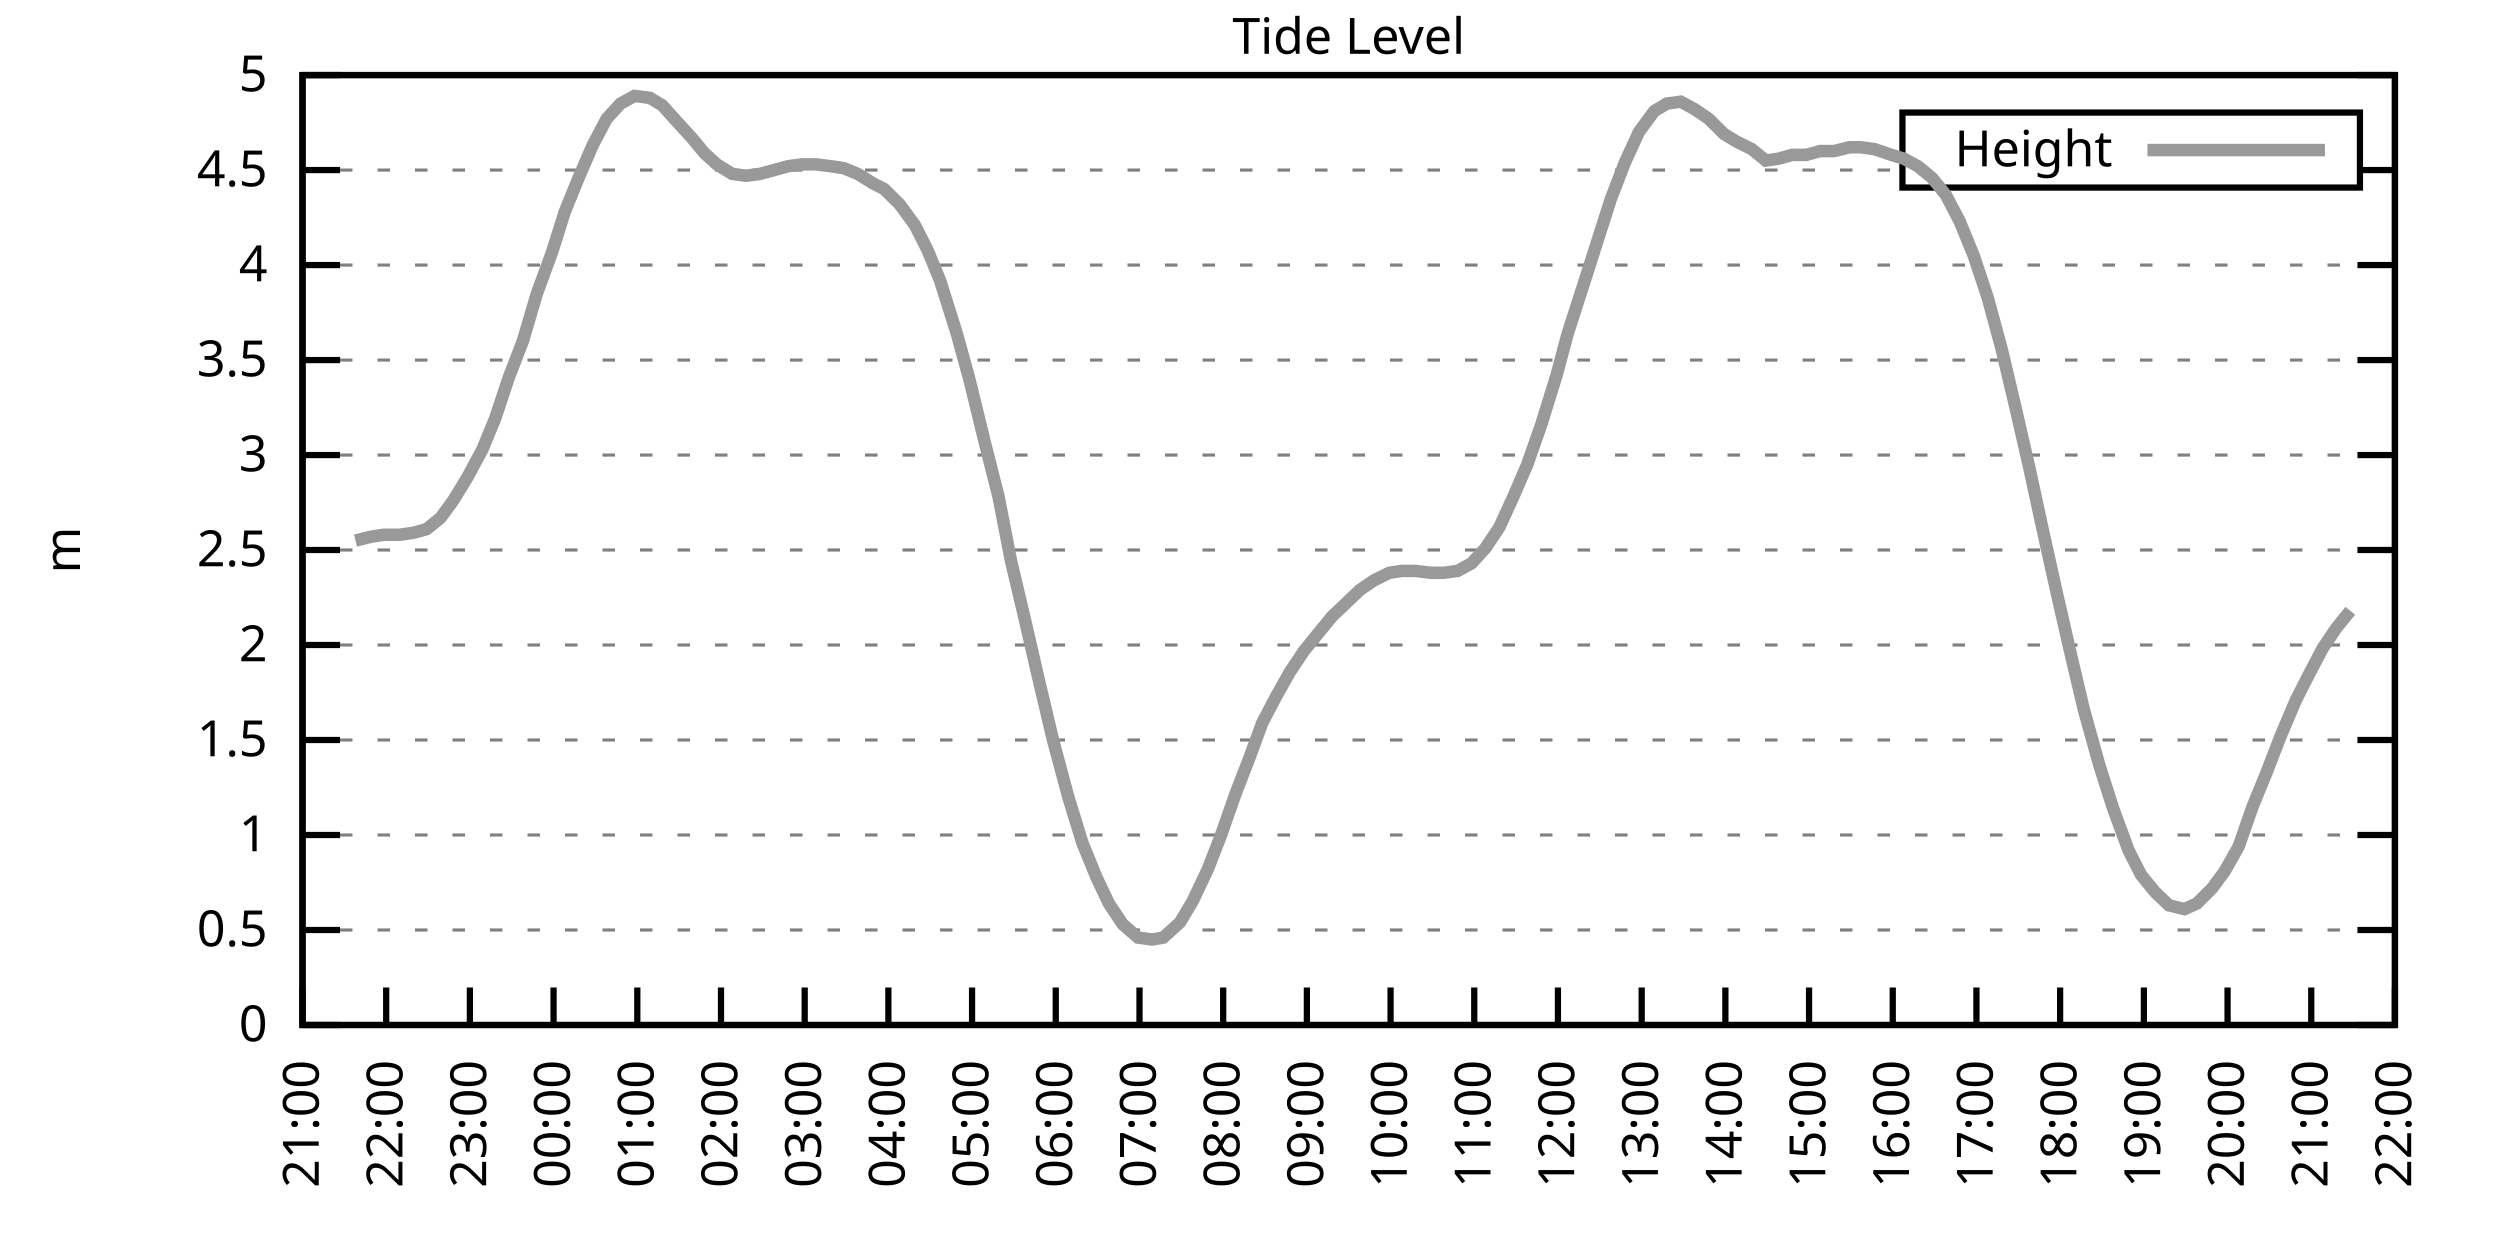
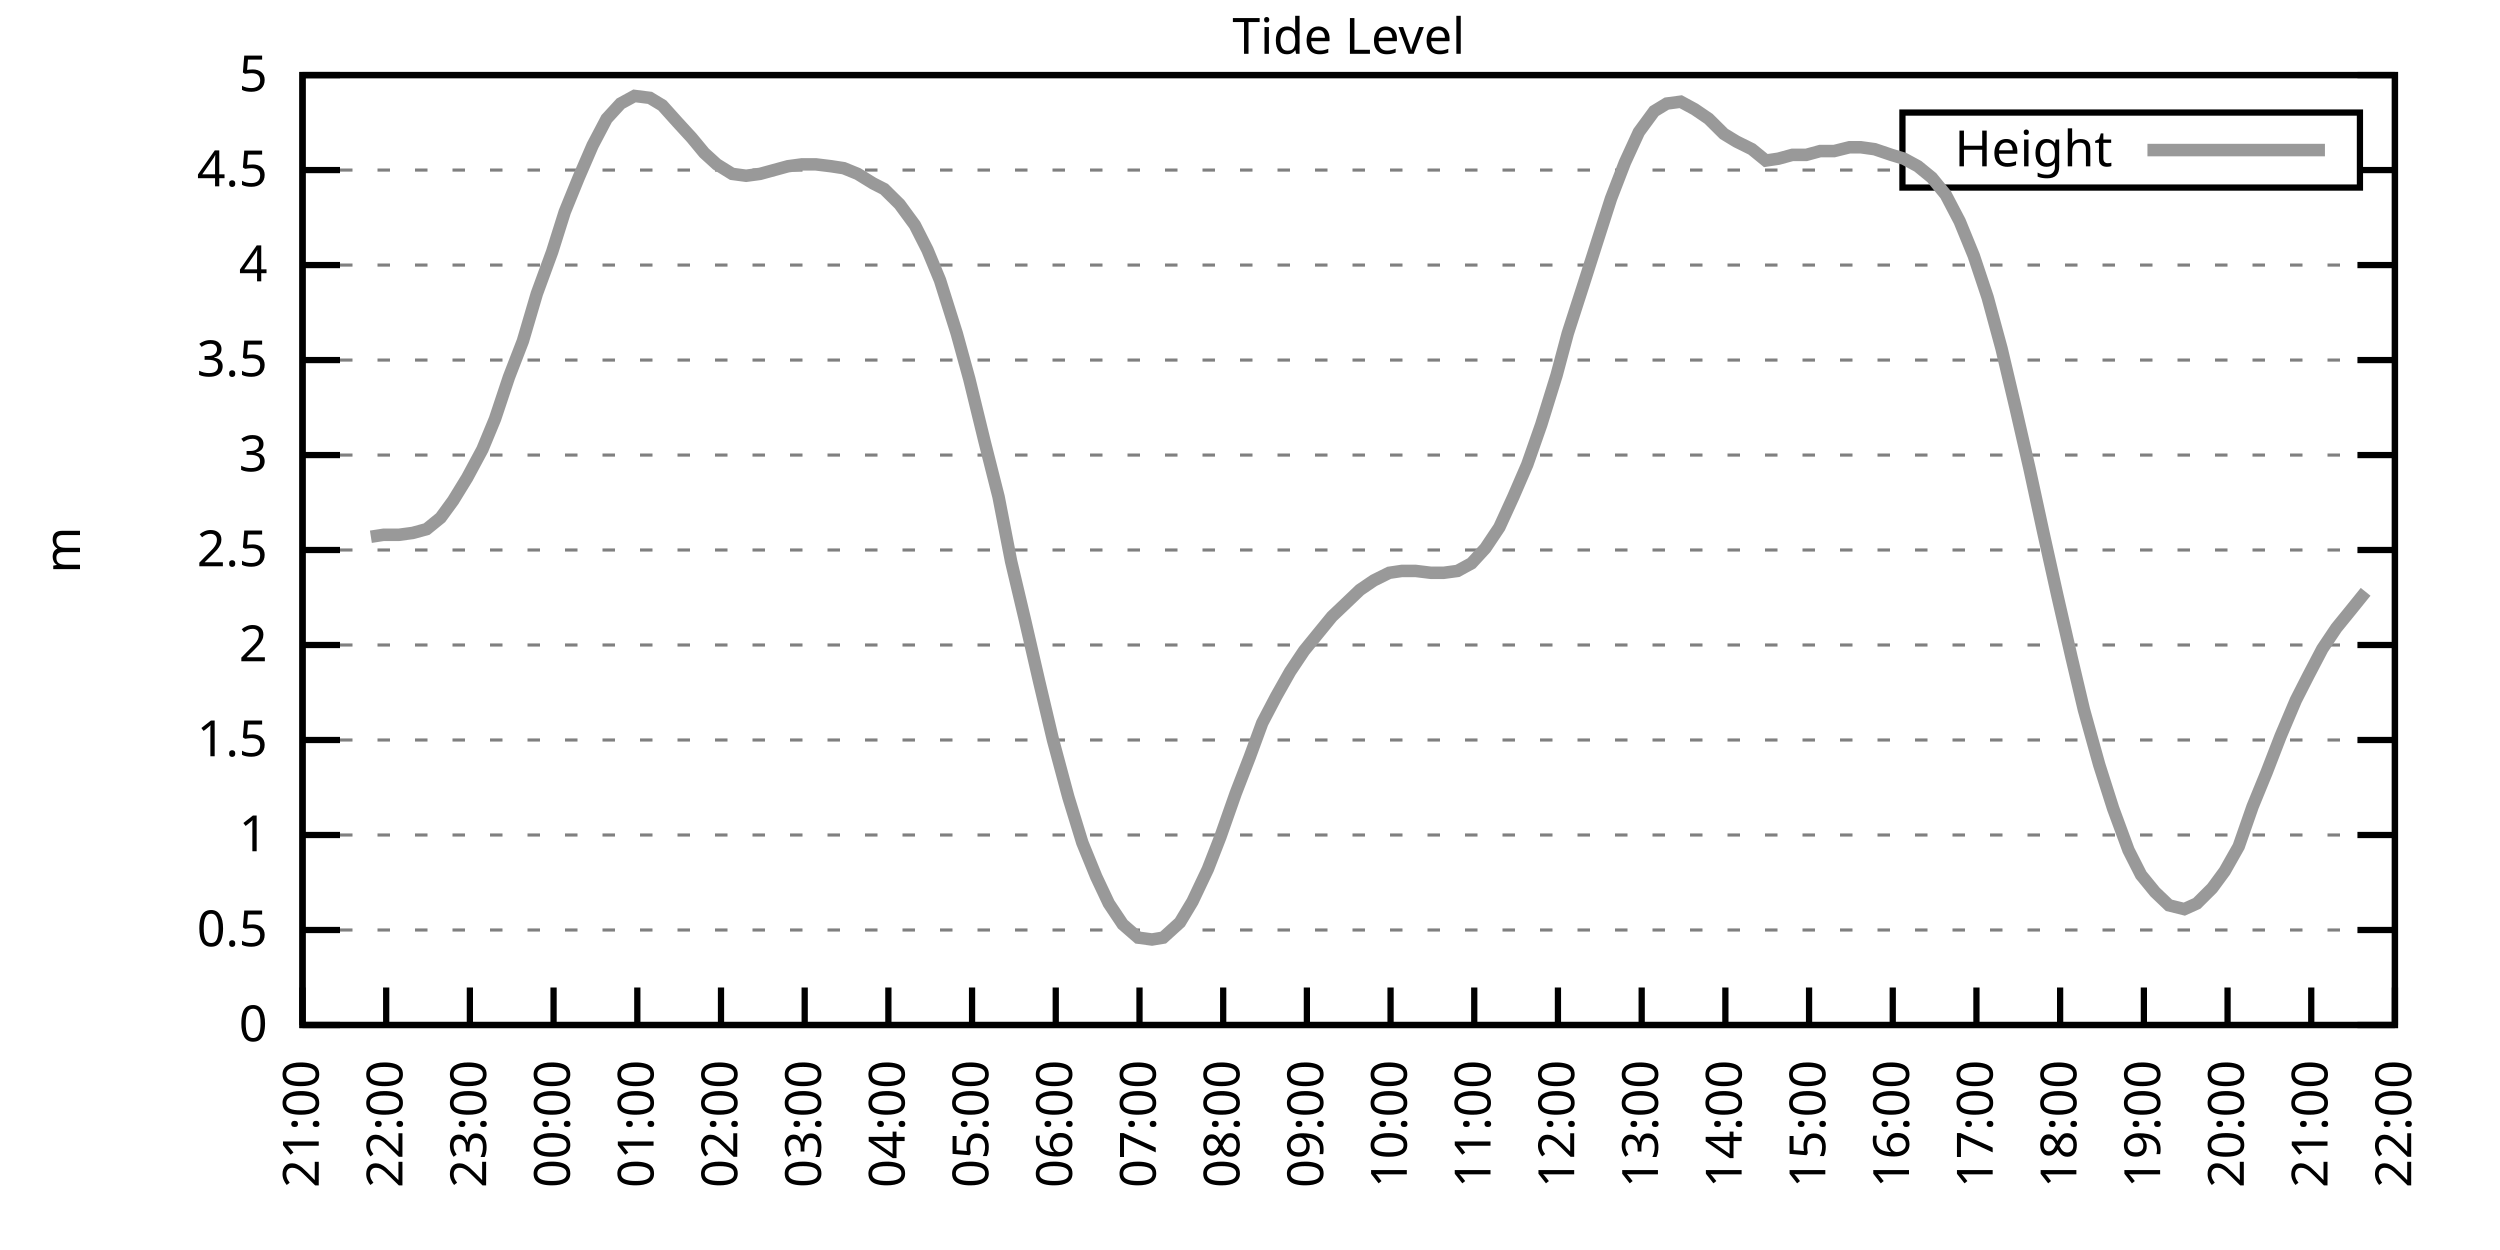
<svg xmlns="http://www.w3.org/2000/svg" xmlns:xlink="http://www.w3.org/1999/xlink" width="400" height="200" viewBox="0 0 400 200">
  <g id="gnuplot_canvas">
    <rect x="0" y="0" width="400" height="200" fill="none" />
    <defs>
      <circle id="gpDot" r="0.5" stroke-width="0.5" stroke="currentColor" />
      <path id="gpPt0" stroke-width="0.333" stroke="currentColor" d="M-1,0 h2 M0,-1 v2" />
      <path id="gpPt1" stroke-width="0.333" stroke="currentColor" d="M-1,-1 L1,1 M1,-1 L-1,1" />
      <path id="gpPt2" stroke-width="0.333" stroke="currentColor" d="M-1,0 L1,0 M0,-1 L0,1 M-1,-1 L1,1 M-1,1 L1,-1" />
      <rect id="gpPt3" stroke-width="0.333" stroke="currentColor" x="-1" y="-1" width="2" height="2" />
      <rect id="gpPt4" stroke-width="0.333" stroke="currentColor" fill="currentColor" x="-1" y="-1" width="2" height="2" />
      <circle id="gpPt5" stroke-width="0.333" stroke="currentColor" cx="0" cy="0" r="1" />
      <use xlink:href="#gpPt5" id="gpPt6" fill="currentColor" stroke="none" />
      <path id="gpPt7" stroke-width="0.333" stroke="currentColor" d="M0,-1.33 L-1.33,0.67 L1.33,0.67 z" />
      <use xlink:href="#gpPt7" id="gpPt8" fill="currentColor" stroke="none" />
      <use xlink:href="#gpPt7" id="gpPt9" stroke="currentColor" transform="rotate(180)" />
      <use xlink:href="#gpPt9" id="gpPt10" fill="currentColor" stroke="none" />
      <use xlink:href="#gpPt3" id="gpPt11" stroke="currentColor" transform="rotate(45)" />
      <use xlink:href="#gpPt11" id="gpPt12" fill="currentColor" stroke="none" />
      <path id="gpPt13" stroke-width="0.333" stroke="currentColor" d="M0,1.330 L1.265,0.411 L0.782,-1.067 L-0.782,-1.076 L-1.265,0.411 z" />
      <use xlink:href="#gpPt13" id="gpPt14" fill="currentColor" stroke="none" />
      <filter id="textbox" filterUnits="objectBoundingBox" x="0" y="0" height="1" width="1">
        <feFlood flood-color="white" flood-opacity="1" result="bgnd" />
        <feComposite in="SourceGraphic" in2="bgnd" operator="atop" />
      </filter>
      <filter id="greybox" filterUnits="objectBoundingBox" x="0" y="0" height="1" width="1">
        <feFlood flood-color="lightgrey" flood-opacity="1" result="grey" />
        <feComposite in="SourceGraphic" in2="grey" operator="atop" />
      </filter>
    </defs>
    <g fill="none" color="white" stroke="currentColor" stroke-width="1.00" stroke-linecap="butt" stroke-linejoin="miter">
</g>
    <g fill="none" color="black" stroke="currentColor" stroke-width="1.00" stroke-linecap="butt" stroke-linejoin="miter">
      <g stroke="none" shape-rendering="crispEdges">
        <polygon fill="rgb(255, 255, 255)" points="48.40,164.00 383.18,164.00 383.18,12.02 48.40,12.02 " />
      </g>
    </g>
    <g fill="none" color="black" stroke="currentColor" stroke-width="1.00" stroke-linecap="butt" stroke-linejoin="miter">
</g>
    <g fill="none" color="black" stroke="black" stroke-width="0.50" stroke-linecap="butt" stroke-linejoin="miter">
</g>
    <g fill="none" color="gray" stroke="currentColor" stroke-width="0.50" stroke-linecap="butt" stroke-linejoin="miter">
      <path stroke="gray" stroke-dasharray="2,4" class="gridline" d="M48.40,164.00 L383.19,164.00  " />
    </g>
    <g fill="none" color="gray" stroke="gray" stroke-width="1.00" stroke-linecap="butt" stroke-linejoin="miter">
</g>
    <g fill="none" color="black" stroke="currentColor" stroke-width="1.00" stroke-linecap="butt" stroke-linejoin="miter">
      <path stroke="black" d="M48.40,164.00 L54.40,164.00 M383.19,164.00 L377.19,164.00  " />
      <g transform="translate(42.80,166.60)" stroke="none" fill="black" font-family="Sans" font-size="8.00" text-anchor="end">
        <text>
          <tspan font-family="Sans"> 0</tspan>
        </text>
      </g>
    </g>
    <g fill="none" color="black" stroke="currentColor" stroke-width="1.00" stroke-linecap="butt" stroke-linejoin="miter">
</g>
    <g fill="none" color="black" stroke="black" stroke-width="0.50" stroke-linecap="butt" stroke-linejoin="miter">
</g>
    <g fill="none" color="gray" stroke="currentColor" stroke-width="0.50" stroke-linecap="butt" stroke-linejoin="miter">
      <path stroke="gray" stroke-dasharray="2,4" class="gridline" d="M48.40,148.80 L383.19,148.80  " />
    </g>
    <g fill="none" color="gray" stroke="gray" stroke-width="1.00" stroke-linecap="butt" stroke-linejoin="miter">
</g>
    <g fill="none" color="black" stroke="currentColor" stroke-width="1.00" stroke-linecap="butt" stroke-linejoin="miter">
      <path stroke="black" d="M48.40,148.80 L54.40,148.80 M383.19,148.80 L377.19,148.80  " />
      <g transform="translate(42.80,151.40)" stroke="none" fill="black" font-family="Sans" font-size="8.00" text-anchor="end">
        <text>
          <tspan font-family="Sans"> 0.5</tspan>
        </text>
      </g>
    </g>
    <g fill="none" color="black" stroke="currentColor" stroke-width="1.00" stroke-linecap="butt" stroke-linejoin="miter">
</g>
    <g fill="none" color="black" stroke="black" stroke-width="0.50" stroke-linecap="butt" stroke-linejoin="miter">
</g>
    <g fill="none" color="gray" stroke="currentColor" stroke-width="0.50" stroke-linecap="butt" stroke-linejoin="miter">
      <path stroke="gray" stroke-dasharray="2,4" class="gridline" d="M48.40,133.60 L383.19,133.60  " />
    </g>
    <g fill="none" color="gray" stroke="gray" stroke-width="1.00" stroke-linecap="butt" stroke-linejoin="miter">
</g>
    <g fill="none" color="black" stroke="currentColor" stroke-width="1.00" stroke-linecap="butt" stroke-linejoin="miter">
      <path stroke="black" d="M48.40,133.60 L54.40,133.60 M383.19,133.60 L377.19,133.60  " />
      <g transform="translate(42.80,136.20)" stroke="none" fill="black" font-family="Sans" font-size="8.00" text-anchor="end">
        <text>
          <tspan font-family="Sans"> 1</tspan>
        </text>
      </g>
    </g>
    <g fill="none" color="black" stroke="currentColor" stroke-width="1.00" stroke-linecap="butt" stroke-linejoin="miter">
</g>
    <g fill="none" color="black" stroke="black" stroke-width="0.50" stroke-linecap="butt" stroke-linejoin="miter">
</g>
    <g fill="none" color="gray" stroke="currentColor" stroke-width="0.50" stroke-linecap="butt" stroke-linejoin="miter">
      <path stroke="gray" stroke-dasharray="2,4" class="gridline" d="M48.40,118.40 L383.19,118.40  " />
    </g>
    <g fill="none" color="gray" stroke="gray" stroke-width="1.00" stroke-linecap="butt" stroke-linejoin="miter">
</g>
    <g fill="none" color="black" stroke="currentColor" stroke-width="1.00" stroke-linecap="butt" stroke-linejoin="miter">
      <path stroke="black" d="M48.40,118.40 L54.40,118.40 M383.19,118.40 L377.19,118.40  " />
      <g transform="translate(42.80,121.00)" stroke="none" fill="black" font-family="Sans" font-size="8.00" text-anchor="end">
        <text>
          <tspan font-family="Sans"> 1.5</tspan>
        </text>
      </g>
    </g>
    <g fill="none" color="black" stroke="currentColor" stroke-width="1.00" stroke-linecap="butt" stroke-linejoin="miter">
</g>
    <g fill="none" color="black" stroke="black" stroke-width="0.50" stroke-linecap="butt" stroke-linejoin="miter">
</g>
    <g fill="none" color="gray" stroke="currentColor" stroke-width="0.50" stroke-linecap="butt" stroke-linejoin="miter">
      <path stroke="gray" stroke-dasharray="2,4" class="gridline" d="M48.40,103.20 L383.19,103.20  " />
    </g>
    <g fill="none" color="gray" stroke="gray" stroke-width="1.00" stroke-linecap="butt" stroke-linejoin="miter">
</g>
    <g fill="none" color="black" stroke="currentColor" stroke-width="1.00" stroke-linecap="butt" stroke-linejoin="miter">
      <path stroke="black" d="M48.40,103.20 L54.40,103.20 M383.19,103.20 L377.19,103.20  " />
      <g transform="translate(42.80,105.80)" stroke="none" fill="black" font-family="Sans" font-size="8.00" text-anchor="end">
        <text>
          <tspan font-family="Sans"> 2</tspan>
        </text>
      </g>
    </g>
    <g fill="none" color="black" stroke="currentColor" stroke-width="1.00" stroke-linecap="butt" stroke-linejoin="miter">
</g>
    <g fill="none" color="black" stroke="black" stroke-width="0.50" stroke-linecap="butt" stroke-linejoin="miter">
</g>
    <g fill="none" color="gray" stroke="currentColor" stroke-width="0.50" stroke-linecap="butt" stroke-linejoin="miter">
      <path stroke="gray" stroke-dasharray="2,4" class="gridline" d="M48.40,88.00 L383.19,88.00  " />
    </g>
    <g fill="none" color="gray" stroke="gray" stroke-width="1.00" stroke-linecap="butt" stroke-linejoin="miter">
</g>
    <g fill="none" color="black" stroke="currentColor" stroke-width="1.00" stroke-linecap="butt" stroke-linejoin="miter">
      <path stroke="black" d="M48.40,88.00 L54.40,88.00 M383.19,88.00 L377.19,88.00  " />
      <g transform="translate(42.80,90.60)" stroke="none" fill="black" font-family="Sans" font-size="8.00" text-anchor="end">
        <text>
          <tspan font-family="Sans"> 2.5</tspan>
        </text>
      </g>
    </g>
    <g fill="none" color="black" stroke="currentColor" stroke-width="1.00" stroke-linecap="butt" stroke-linejoin="miter">
</g>
    <g fill="none" color="black" stroke="black" stroke-width="0.50" stroke-linecap="butt" stroke-linejoin="miter">
</g>
    <g fill="none" color="gray" stroke="currentColor" stroke-width="0.50" stroke-linecap="butt" stroke-linejoin="miter">
      <path stroke="gray" stroke-dasharray="2,4" class="gridline" d="M48.40,72.81 L383.19,72.81  " />
    </g>
    <g fill="none" color="gray" stroke="gray" stroke-width="1.00" stroke-linecap="butt" stroke-linejoin="miter">
</g>
    <g fill="none" color="black" stroke="currentColor" stroke-width="1.00" stroke-linecap="butt" stroke-linejoin="miter">
      <path stroke="black" d="M48.40,72.81 L54.40,72.81 M383.19,72.81 L377.19,72.81  " />
      <g transform="translate(42.80,75.41)" stroke="none" fill="black" font-family="Sans" font-size="8.00" text-anchor="end">
        <text>
          <tspan font-family="Sans"> 3</tspan>
        </text>
      </g>
    </g>
    <g fill="none" color="black" stroke="currentColor" stroke-width="1.00" stroke-linecap="butt" stroke-linejoin="miter">
</g>
    <g fill="none" color="black" stroke="black" stroke-width="0.50" stroke-linecap="butt" stroke-linejoin="miter">
</g>
    <g fill="none" color="gray" stroke="currentColor" stroke-width="0.50" stroke-linecap="butt" stroke-linejoin="miter">
      <path stroke="gray" stroke-dasharray="2,4" class="gridline" d="M48.40,57.61 L383.19,57.61  " />
    </g>
    <g fill="none" color="gray" stroke="gray" stroke-width="1.00" stroke-linecap="butt" stroke-linejoin="miter">
</g>
    <g fill="none" color="black" stroke="currentColor" stroke-width="1.00" stroke-linecap="butt" stroke-linejoin="miter">
      <path stroke="black" d="M48.40,57.61 L54.40,57.61 M383.19,57.61 L377.19,57.61  " />
      <g transform="translate(42.80,60.21)" stroke="none" fill="black" font-family="Sans" font-size="8.00" text-anchor="end">
        <text>
          <tspan font-family="Sans"> 3.5</tspan>
        </text>
      </g>
    </g>
    <g fill="none" color="black" stroke="currentColor" stroke-width="1.00" stroke-linecap="butt" stroke-linejoin="miter">
</g>
    <g fill="none" color="black" stroke="black" stroke-width="0.50" stroke-linecap="butt" stroke-linejoin="miter">
</g>
    <g fill="none" color="gray" stroke="currentColor" stroke-width="0.50" stroke-linecap="butt" stroke-linejoin="miter">
      <path stroke="gray" stroke-dasharray="2,4" class="gridline" d="M48.40,42.41 L383.19,42.41  " />
    </g>
    <g fill="none" color="gray" stroke="gray" stroke-width="1.00" stroke-linecap="butt" stroke-linejoin="miter">
</g>
    <g fill="none" color="black" stroke="currentColor" stroke-width="1.00" stroke-linecap="butt" stroke-linejoin="miter">
      <path stroke="black" d="M48.40,42.41 L54.40,42.41 M383.19,42.41 L377.19,42.41  " />
      <g transform="translate(42.80,45.01)" stroke="none" fill="black" font-family="Sans" font-size="8.00" text-anchor="end">
        <text>
          <tspan font-family="Sans"> 4</tspan>
        </text>
      </g>
    </g>
    <g fill="none" color="black" stroke="currentColor" stroke-width="1.00" stroke-linecap="butt" stroke-linejoin="miter">
</g>
    <g fill="none" color="black" stroke="black" stroke-width="0.50" stroke-linecap="butt" stroke-linejoin="miter">
</g>
    <g fill="none" color="gray" stroke="currentColor" stroke-width="0.50" stroke-linecap="butt" stroke-linejoin="miter">
      <path stroke="gray" stroke-dasharray="2,4" class="gridline" d="M48.40,27.21 L304.39,27.21 M377.59,27.21 L383.19,27.21  " />
    </g>
    <g fill="none" color="gray" stroke="gray" stroke-width="1.00" stroke-linecap="butt" stroke-linejoin="miter">
</g>
    <g fill="none" color="black" stroke="currentColor" stroke-width="1.00" stroke-linecap="butt" stroke-linejoin="miter">
      <path stroke="black" d="M48.40,27.21 L54.40,27.21 M383.19,27.21 L377.19,27.21  " />
      <g transform="translate(42.80,29.81)" stroke="none" fill="black" font-family="Sans" font-size="8.00" text-anchor="end">
        <text>
          <tspan font-family="Sans"> 4.5</tspan>
        </text>
      </g>
    </g>
    <g fill="none" color="black" stroke="currentColor" stroke-width="1.00" stroke-linecap="butt" stroke-linejoin="miter">
</g>
    <g fill="none" color="black" stroke="black" stroke-width="0.50" stroke-linecap="butt" stroke-linejoin="miter">
</g>
    <g fill="none" color="gray" stroke="currentColor" stroke-width="0.50" stroke-linecap="butt" stroke-linejoin="miter">
      <path stroke="gray" stroke-dasharray="2,4" class="gridline" d="M48.40,12.01 L383.19,12.01  " />
    </g>
    <g fill="none" color="gray" stroke="gray" stroke-width="1.00" stroke-linecap="butt" stroke-linejoin="miter">
</g>
    <g fill="none" color="black" stroke="currentColor" stroke-width="1.00" stroke-linecap="butt" stroke-linejoin="miter">
      <path stroke="black" d="M48.40,12.01 L54.40,12.01 M383.19,12.01 L377.19,12.01  " />
      <g transform="translate(42.80,14.61)" stroke="none" fill="black" font-family="Sans" font-size="8.00" text-anchor="end">
        <text>
          <tspan font-family="Sans"> 5</tspan>
        </text>
      </g>
    </g>
    <g fill="none" color="black" stroke="currentColor" stroke-width="1.00" stroke-linecap="butt" stroke-linejoin="miter">
      <path stroke="black" d="M48.40,164.00 L48.40,158.00  " />
      <g transform="translate(51.00,169.60) rotate(270.00)" stroke="none" fill="black" font-family="Sans" font-size="8.00" text-anchor="end">
        <text>
          <tspan font-family="Sans">21:00</tspan>
        </text>
      </g>
    </g>
    <g fill="none" color="black" stroke="currentColor" stroke-width="1.00" stroke-linecap="butt" stroke-linejoin="miter">
      <path stroke="black" d="M61.79,164.00 L61.79,158.00  " />
      <g transform="translate(64.39,169.60) rotate(270.00)" stroke="none" fill="black" font-family="Sans" font-size="8.00" text-anchor="end">
        <text>
          <tspan font-family="Sans">22:00</tspan>
        </text>
      </g>
    </g>
    <g fill="none" color="black" stroke="currentColor" stroke-width="1.00" stroke-linecap="butt" stroke-linejoin="miter">
      <path stroke="black" d="M75.18,164.00 L75.18,158.00  " />
      <g transform="translate(77.78,169.60) rotate(270.00)" stroke="none" fill="black" font-family="Sans" font-size="8.00" text-anchor="end">
        <text>
          <tspan font-family="Sans">23:00</tspan>
        </text>
      </g>
    </g>
    <g fill="none" color="black" stroke="currentColor" stroke-width="1.00" stroke-linecap="butt" stroke-linejoin="miter">
      <path stroke="black" d="M88.57,164.00 L88.57,158.00  " />
      <g transform="translate(91.17,169.60) rotate(270.00)" stroke="none" fill="black" font-family="Sans" font-size="8.00" text-anchor="end">
        <text>
          <tspan font-family="Sans">00:00</tspan>
        </text>
      </g>
    </g>
    <g fill="none" color="black" stroke="currentColor" stroke-width="1.00" stroke-linecap="butt" stroke-linejoin="miter">
      <path stroke="black" d="M101.97,164.00 L101.97,158.00  " />
      <g transform="translate(104.57,169.60) rotate(270.00)" stroke="none" fill="black" font-family="Sans" font-size="8.00" text-anchor="end">
        <text>
          <tspan font-family="Sans">01:00</tspan>
        </text>
      </g>
    </g>
    <g fill="none" color="black" stroke="currentColor" stroke-width="1.00" stroke-linecap="butt" stroke-linejoin="miter">
      <path stroke="black" d="M115.36,164.00 L115.36,158.00  " />
      <g transform="translate(117.96,169.60) rotate(270.00)" stroke="none" fill="black" font-family="Sans" font-size="8.00" text-anchor="end">
        <text>
          <tspan font-family="Sans">02:00</tspan>
        </text>
      </g>
    </g>
    <g fill="none" color="black" stroke="currentColor" stroke-width="1.00" stroke-linecap="butt" stroke-linejoin="miter">
      <path stroke="black" d="M128.75,164.00 L128.75,158.00  " />
      <g transform="translate(131.35,169.60) rotate(270.00)" stroke="none" fill="black" font-family="Sans" font-size="8.00" text-anchor="end">
        <text>
          <tspan font-family="Sans">03:00</tspan>
        </text>
      </g>
    </g>
    <g fill="none" color="black" stroke="currentColor" stroke-width="1.00" stroke-linecap="butt" stroke-linejoin="miter">
      <path stroke="black" d="M142.14,164.00 L142.14,158.00  " />
      <g transform="translate(144.74,169.60) rotate(270.00)" stroke="none" fill="black" font-family="Sans" font-size="8.00" text-anchor="end">
        <text>
          <tspan font-family="Sans">04:00</tspan>
        </text>
      </g>
    </g>
    <g fill="none" color="black" stroke="currentColor" stroke-width="1.00" stroke-linecap="butt" stroke-linejoin="miter">
      <path stroke="black" d="M155.53,164.00 L155.53,158.00  " />
      <g transform="translate(158.13,169.60) rotate(270.00)" stroke="none" fill="black" font-family="Sans" font-size="8.00" text-anchor="end">
        <text>
          <tspan font-family="Sans">05:00</tspan>
        </text>
      </g>
    </g>
    <g fill="none" color="black" stroke="currentColor" stroke-width="1.00" stroke-linecap="butt" stroke-linejoin="miter">
      <path stroke="black" d="M168.92,164.00 L168.92,158.00  " />
      <g transform="translate(171.52,169.60) rotate(270.00)" stroke="none" fill="black" font-family="Sans" font-size="8.00" text-anchor="end">
        <text>
          <tspan font-family="Sans">06:00</tspan>
        </text>
      </g>
    </g>
    <g fill="none" color="black" stroke="currentColor" stroke-width="1.00" stroke-linecap="butt" stroke-linejoin="miter">
      <path stroke="black" d="M182.32,164.00 L182.32,158.00  " />
      <g transform="translate(184.92,169.60) rotate(270.00)" stroke="none" fill="black" font-family="Sans" font-size="8.00" text-anchor="end">
        <text>
          <tspan font-family="Sans">07:00</tspan>
        </text>
      </g>
    </g>
    <g fill="none" color="black" stroke="currentColor" stroke-width="1.00" stroke-linecap="butt" stroke-linejoin="miter">
      <path stroke="black" d="M195.71,164.00 L195.71,158.00  " />
      <g transform="translate(198.31,169.60) rotate(270.00)" stroke="none" fill="black" font-family="Sans" font-size="8.00" text-anchor="end">
        <text>
          <tspan font-family="Sans">08:00</tspan>
        </text>
      </g>
    </g>
    <g fill="none" color="black" stroke="currentColor" stroke-width="1.00" stroke-linecap="butt" stroke-linejoin="miter">
      <path stroke="black" d="M209.10,164.00 L209.10,158.00  " />
      <g transform="translate(211.70,169.60) rotate(270.00)" stroke="none" fill="black" font-family="Sans" font-size="8.00" text-anchor="end">
        <text>
          <tspan font-family="Sans">09:00</tspan>
        </text>
      </g>
    </g>
    <g fill="none" color="black" stroke="currentColor" stroke-width="1.00" stroke-linecap="butt" stroke-linejoin="miter">
      <path stroke="black" d="M222.49,164.00 L222.49,158.00  " />
      <g transform="translate(225.09,169.60) rotate(270.00)" stroke="none" fill="black" font-family="Sans" font-size="8.00" text-anchor="end">
        <text>
          <tspan font-family="Sans">10:00</tspan>
        </text>
      </g>
    </g>
    <g fill="none" color="black" stroke="currentColor" stroke-width="1.00" stroke-linecap="butt" stroke-linejoin="miter">
      <path stroke="black" d="M235.88,164.00 L235.88,158.00  " />
      <g transform="translate(238.48,169.60) rotate(270.00)" stroke="none" fill="black" font-family="Sans" font-size="8.00" text-anchor="end">
        <text>
          <tspan font-family="Sans">11:00</tspan>
        </text>
      </g>
    </g>
    <g fill="none" color="black" stroke="currentColor" stroke-width="1.00" stroke-linecap="butt" stroke-linejoin="miter">
      <path stroke="black" d="M249.27,164.00 L249.27,158.00  " />
      <g transform="translate(251.87,169.60) rotate(270.00)" stroke="none" fill="black" font-family="Sans" font-size="8.00" text-anchor="end">
        <text>
          <tspan font-family="Sans">12:00</tspan>
        </text>
      </g>
    </g>
    <g fill="none" color="black" stroke="currentColor" stroke-width="1.00" stroke-linecap="butt" stroke-linejoin="miter">
      <path stroke="black" d="M262.67,164.00 L262.67,158.00  " />
      <g transform="translate(265.27,169.60) rotate(270.00)" stroke="none" fill="black" font-family="Sans" font-size="8.00" text-anchor="end">
        <text>
          <tspan font-family="Sans">13:00</tspan>
        </text>
      </g>
    </g>
    <g fill="none" color="black" stroke="currentColor" stroke-width="1.00" stroke-linecap="butt" stroke-linejoin="miter">
      <path stroke="black" d="M276.06,164.00 L276.06,158.00  " />
      <g transform="translate(278.66,169.60) rotate(270.00)" stroke="none" fill="black" font-family="Sans" font-size="8.00" text-anchor="end">
        <text>
          <tspan font-family="Sans">14:00</tspan>
        </text>
      </g>
    </g>
    <g fill="none" color="black" stroke="currentColor" stroke-width="1.00" stroke-linecap="butt" stroke-linejoin="miter">
      <path stroke="black" d="M289.45,164.00 L289.45,158.00  " />
      <g transform="translate(292.05,169.60) rotate(270.00)" stroke="none" fill="black" font-family="Sans" font-size="8.00" text-anchor="end">
        <text>
          <tspan font-family="Sans">15:00</tspan>
        </text>
      </g>
    </g>
    <g fill="none" color="black" stroke="currentColor" stroke-width="1.00" stroke-linecap="butt" stroke-linejoin="miter">
      <path stroke="black" d="M302.84,164.00 L302.84,158.00  " />
      <g transform="translate(305.44,169.60) rotate(270.00)" stroke="none" fill="black" font-family="Sans" font-size="8.00" text-anchor="end">
        <text>
          <tspan font-family="Sans">16:00</tspan>
        </text>
      </g>
    </g>
    <g fill="none" color="black" stroke="currentColor" stroke-width="1.00" stroke-linecap="butt" stroke-linejoin="miter">
      <path stroke="black" d="M316.23,164.00 L316.23,158.00  " />
      <g transform="translate(318.83,169.60) rotate(270.00)" stroke="none" fill="black" font-family="Sans" font-size="8.00" text-anchor="end">
        <text>
          <tspan font-family="Sans">17:00</tspan>
        </text>
      </g>
    </g>
    <g fill="none" color="black" stroke="currentColor" stroke-width="1.00" stroke-linecap="butt" stroke-linejoin="miter">
      <path stroke="black" d="M329.62,164.00 L329.62,158.00  " />
      <g transform="translate(332.22,169.60) rotate(270.00)" stroke="none" fill="black" font-family="Sans" font-size="8.00" text-anchor="end">
        <text>
          <tspan font-family="Sans">18:00</tspan>
        </text>
      </g>
    </g>
    <g fill="none" color="black" stroke="currentColor" stroke-width="1.00" stroke-linecap="butt" stroke-linejoin="miter">
      <path stroke="black" d="M343.02,164.00 L343.02,158.00  " />
      <g transform="translate(345.62,169.60) rotate(270.00)" stroke="none" fill="black" font-family="Sans" font-size="8.00" text-anchor="end">
        <text>
          <tspan font-family="Sans">19:00</tspan>
        </text>
      </g>
    </g>
    <g fill="none" color="black" stroke="currentColor" stroke-width="1.00" stroke-linecap="butt" stroke-linejoin="miter">
      <path stroke="black" d="M356.41,164.00 L356.41,158.00  " />
      <g transform="translate(359.01,169.60) rotate(270.00)" stroke="none" fill="black" font-family="Sans" font-size="8.00" text-anchor="end">
        <text>
          <tspan font-family="Sans">20:00</tspan>
        </text>
      </g>
    </g>
    <g fill="none" color="black" stroke="currentColor" stroke-width="1.00" stroke-linecap="butt" stroke-linejoin="miter">
      <path stroke="black" d="M369.80,164.00 L369.80,158.00  " />
      <g transform="translate(372.40,169.60) rotate(270.00)" stroke="none" fill="black" font-family="Sans" font-size="8.00" text-anchor="end">
        <text>
          <tspan font-family="Sans">21:00</tspan>
        </text>
      </g>
    </g>
    <g fill="none" color="black" stroke="currentColor" stroke-width="1.00" stroke-linecap="butt" stroke-linejoin="miter">
      <path stroke="black" d="M383.19,164.00 L383.19,158.00  " />
      <g transform="translate(385.79,169.60) rotate(270.00)" stroke="none" fill="black" font-family="Sans" font-size="8.00" text-anchor="end">
        <text>
          <tspan font-family="Sans">22:00</tspan>
        </text>
      </g>
    </g>
    <g fill="none" color="black" stroke="currentColor" stroke-width="1.00" stroke-linecap="butt" stroke-linejoin="miter">
</g>
    <g fill="none" color="black" stroke="currentColor" stroke-width="1.00" stroke-linecap="butt" stroke-linejoin="miter">
      <path stroke="black" d="M48.40,12.01 L48.40,164.00 L383.19,164.00 L383.19,12.01 L48.40,12.01 Z  " />
    </g>
    <g fill="none" color="black" stroke="currentColor" stroke-width="1.00" stroke-linecap="butt" stroke-linejoin="miter">
</g>
    <g fill="none" color="black" stroke="currentColor" stroke-width="1.00" stroke-linecap="butt" stroke-linejoin="miter">
      <path stroke="black" d="M304.39,30.01 L304.39,18.01 L377.59,18.01 L377.59,30.01 L304.39,30.01 Z  " />
    </g>
    <g id="Tide_level_plot_1">
      <g fill="none" color="white" stroke="black" stroke-width="2.00" stroke-linecap="butt" stroke-linejoin="miter">
</g>
      <g fill="none" color="black" stroke="currentColor" stroke-width="2.00" stroke-linecap="butt" stroke-linejoin="miter">
        <g transform="translate(337.99,26.61)" stroke="none" fill="black" font-family="Sans" font-size="8.00" text-anchor="end">
          <text>
            <tspan font-family="Sans">Height</tspan>
          </text>
        </g>
      </g>
      <g fill="none" color="black" stroke="currentColor" stroke-width="2.00" stroke-linecap="butt" stroke-linejoin="miter">
-         <path stroke="rgb(153, 153, 153)" d="M343.59,24.01 L371.99,24.01 M56.88,86.49 L59.34,85.88 L61.35,85.57 L63.80,85.57 L66.03,85.27 L68.26,84.66   L70.50,82.84 L72.50,80.10 L74.74,76.45 L77.19,71.89 L79.20,67.03 L81.43,60.34 L83.66,54.57 L85.90,46.97   L88.35,40.28 L90.36,33.90 L92.59,28.42 L94.82,23.26 L97.06,19.00 L99.29,16.57 L101.52,15.35 L103.98,15.66   L105.98,16.87 L108.44,19.61 L110.67,22.04 L112.68,24.47 L114.69,26.30 L117.14,27.82 L119.38,28.12 L121.61,27.82   L123.84,27.21 L126.07,26.60 L128.30,26.30 L130.54,26.30 L132.99,26.60 L135.00,26.91 L137.23,27.82 L139.69,29.34   L141.47,30.25 L143.93,32.68 L146.38,36.02 L148.39,39.98 L150.40,44.84 L153.08,53.35 L155.09,60.65 L157.54,70.68   L159.77,79.49 L161.78,89.83 L164.01,99.25 L166.25,108.98 L168.48,118.40 L170.93,127.52 L173.17,134.82 L175.40,140.29   L177.41,144.55 L179.64,147.89 L182.09,150.02 L184.32,150.32 L186.11,150.02 L188.79,147.59 L190.80,144.24 L193.25,139.07   L195.26,133.91 L197.72,126.91 L199.95,121.14 L201.96,115.67 L204.19,111.41 L206.42,107.46 L208.65,104.12 L210.88,101.38   L213.12,98.64 L215.35,96.52 L217.58,94.39 L219.81,92.87 L222.27,91.65 L224.28,91.35 L226.51,91.35 L228.96,91.65   L230.97,91.65 L233.20,91.35 L235.44,90.13 L237.67,87.70 L239.90,84.36 L242.13,79.49 L244.36,74.33 L246.60,67.94   L249.05,60.04 L250.84,53.35 L253.29,45.75 L255.52,38.76 L257.76,31.77 L259.99,25.99 L262.22,21.13 L264.67,17.79   L266.68,16.57 L268.92,16.27 L271.15,17.48 L273.38,19.00 L275.83,21.43 L277.84,22.65 L280.30,23.87 L282.53,25.69   L284.54,25.39 L286.77,24.78 L289.00,24.78 L291.23,24.17 L293.47,24.17 L295.92,23.56 L297.71,23.56 L299.94,23.87   L302.62,24.78 L304.63,25.39 L306.86,26.60 L309.09,28.42 L311.32,31.16 L313.55,35.42 L315.79,40.89 L318.02,47.58   L320.25,55.78 L322.48,65.21 L324.71,74.93 L326.95,85.27 L329.18,95.30 L331.41,105.03 L333.42,113.54 L335.87,122.35   L338.10,129.35 L340.56,136.03 L342.57,139.99 L344.80,142.72 L347.03,144.85 L349.49,145.46 L351.50,144.55 L353.95,142.11   L355.96,139.38 L358.19,135.43 L360.42,129.04 L362.66,123.57 L364.89,117.80 L367.34,112.02 L369.35,108.07 L371.58,103.81   L373.82,100.47 L376.05,97.73  " />
+         <path stroke="rgb(153, 153, 153)" d="M343.59,24.01 L371.99,24.01 M59.34,85.88 L61.35,85.57 L63.80,85.57 L66.03,85.27 L68.26,84.66 L70.50,82.84   L72.50,80.10 L74.74,76.45 L77.19,71.89 L79.20,67.03 L81.43,60.34 L83.66,54.57 L85.90,46.97 L88.35,40.28   L90.36,33.90 L92.59,28.42 L94.82,23.26 L97.06,19.00 L99.29,16.57 L101.52,15.35 L103.98,15.66 L105.98,16.87   L108.44,19.61 L110.67,22.04 L112.68,24.47 L114.69,26.30 L117.14,27.82 L119.38,28.12 L121.61,27.82 L123.84,27.21   L126.07,26.60 L128.30,26.30 L130.54,26.30 L132.99,26.60 L135.00,26.91 L137.23,27.82 L139.69,29.34 L141.47,30.25   L143.93,32.68 L146.38,36.02 L148.39,39.98 L150.40,44.84 L153.08,53.35 L155.09,60.65 L157.54,70.68 L159.77,79.49   L161.78,89.83 L164.01,99.25 L166.25,108.98 L168.48,118.40 L170.93,127.52 L173.17,134.82 L175.40,140.29 L177.41,144.55   L179.64,147.89 L182.09,150.02 L184.32,150.32 L186.11,150.02 L188.79,147.59 L190.80,144.24 L193.25,139.07 L195.26,133.91   L197.72,126.91 L199.95,121.14 L201.96,115.67 L204.19,111.41 L206.42,107.46 L208.65,104.12 L210.88,101.38 L213.12,98.64   L215.35,96.52 L217.58,94.39 L219.81,92.87 L222.27,91.65 L224.28,91.35 L226.51,91.35 L228.96,91.65 L230.97,91.65   L233.20,91.35 L235.44,90.13 L237.67,87.70 L239.90,84.36 L242.13,79.49 L244.36,74.33 L246.60,67.94 L249.05,60.04   L250.84,53.35 L253.29,45.75 L255.52,38.76 L257.76,31.77 L259.99,25.99 L262.22,21.13 L264.67,17.79 L266.68,16.57   L268.92,16.27 L271.15,17.48 L273.38,19.00 L275.83,21.43 L277.84,22.65 L280.30,23.87 L282.53,25.69 L284.54,25.39   L286.77,24.78 L289.00,24.78 L291.23,24.17 L293.47,24.17 L295.92,23.56 L297.71,23.56 L299.94,23.87 L302.62,24.78   L304.63,25.39 L306.86,26.60 L309.09,28.42 L311.32,31.16 L313.55,35.42 L315.79,40.89 L318.02,47.58 L320.25,55.78   L322.48,65.21 L324.71,74.93 L326.95,85.27 L329.18,95.30 L331.41,105.03 L333.42,113.54 L335.87,122.35 L338.10,129.35   L340.56,136.03 L342.57,139.99 L344.80,142.72 L347.03,144.85 L349.49,145.46 L351.50,144.55 L353.95,142.11 L355.96,139.38   L358.19,135.43 L360.42,129.04 L362.66,123.57 L364.89,117.80 L367.34,112.02 L369.35,108.07 L371.58,103.81 L373.82,100.47   L376.05,97.73 L378.50,94.69  " />
      </g>
    </g>
    <g fill="none" color="black" stroke="currentColor" stroke-width="2.00" stroke-linecap="butt" stroke-linejoin="miter">
</g>
    <g fill="none" color="black" stroke="black" stroke-width="1.00" stroke-linecap="butt" stroke-linejoin="miter">
</g>
    <g fill="none" color="black" stroke="currentColor" stroke-width="1.00" stroke-linecap="butt" stroke-linejoin="miter">
      <path stroke="black" d="M48.40,12.01 L48.40,164.00 L383.19,164.00 L383.19,12.01 L48.40,12.01 Z  " />
      <g transform="translate(12.80,88.01) rotate(270.00)" stroke="none" fill="black" font-family="Sans" font-size="8.00" text-anchor="middle">
        <text>
          <tspan font-family="Sans">m</tspan>
        </text>
      </g>
    </g>
    <g fill="none" color="black" stroke="currentColor" stroke-width="1.00" stroke-linecap="butt" stroke-linejoin="miter">
</g>
    <g fill="none" color="black" stroke="currentColor" stroke-width="1.00" stroke-linecap="butt" stroke-linejoin="miter">
      <g transform="translate(215.79,8.61)" stroke="none" fill="black" font-family="Sans" font-size="8.00" text-anchor="middle">
        <text>
          <tspan font-family="Sans">Tide Level</tspan>
        </text>
      </g>
    </g>
    <g fill="none" color="black" stroke="currentColor" stroke-width="1.00" stroke-linecap="butt" stroke-linejoin="miter">
</g>
  </g>
</svg>
